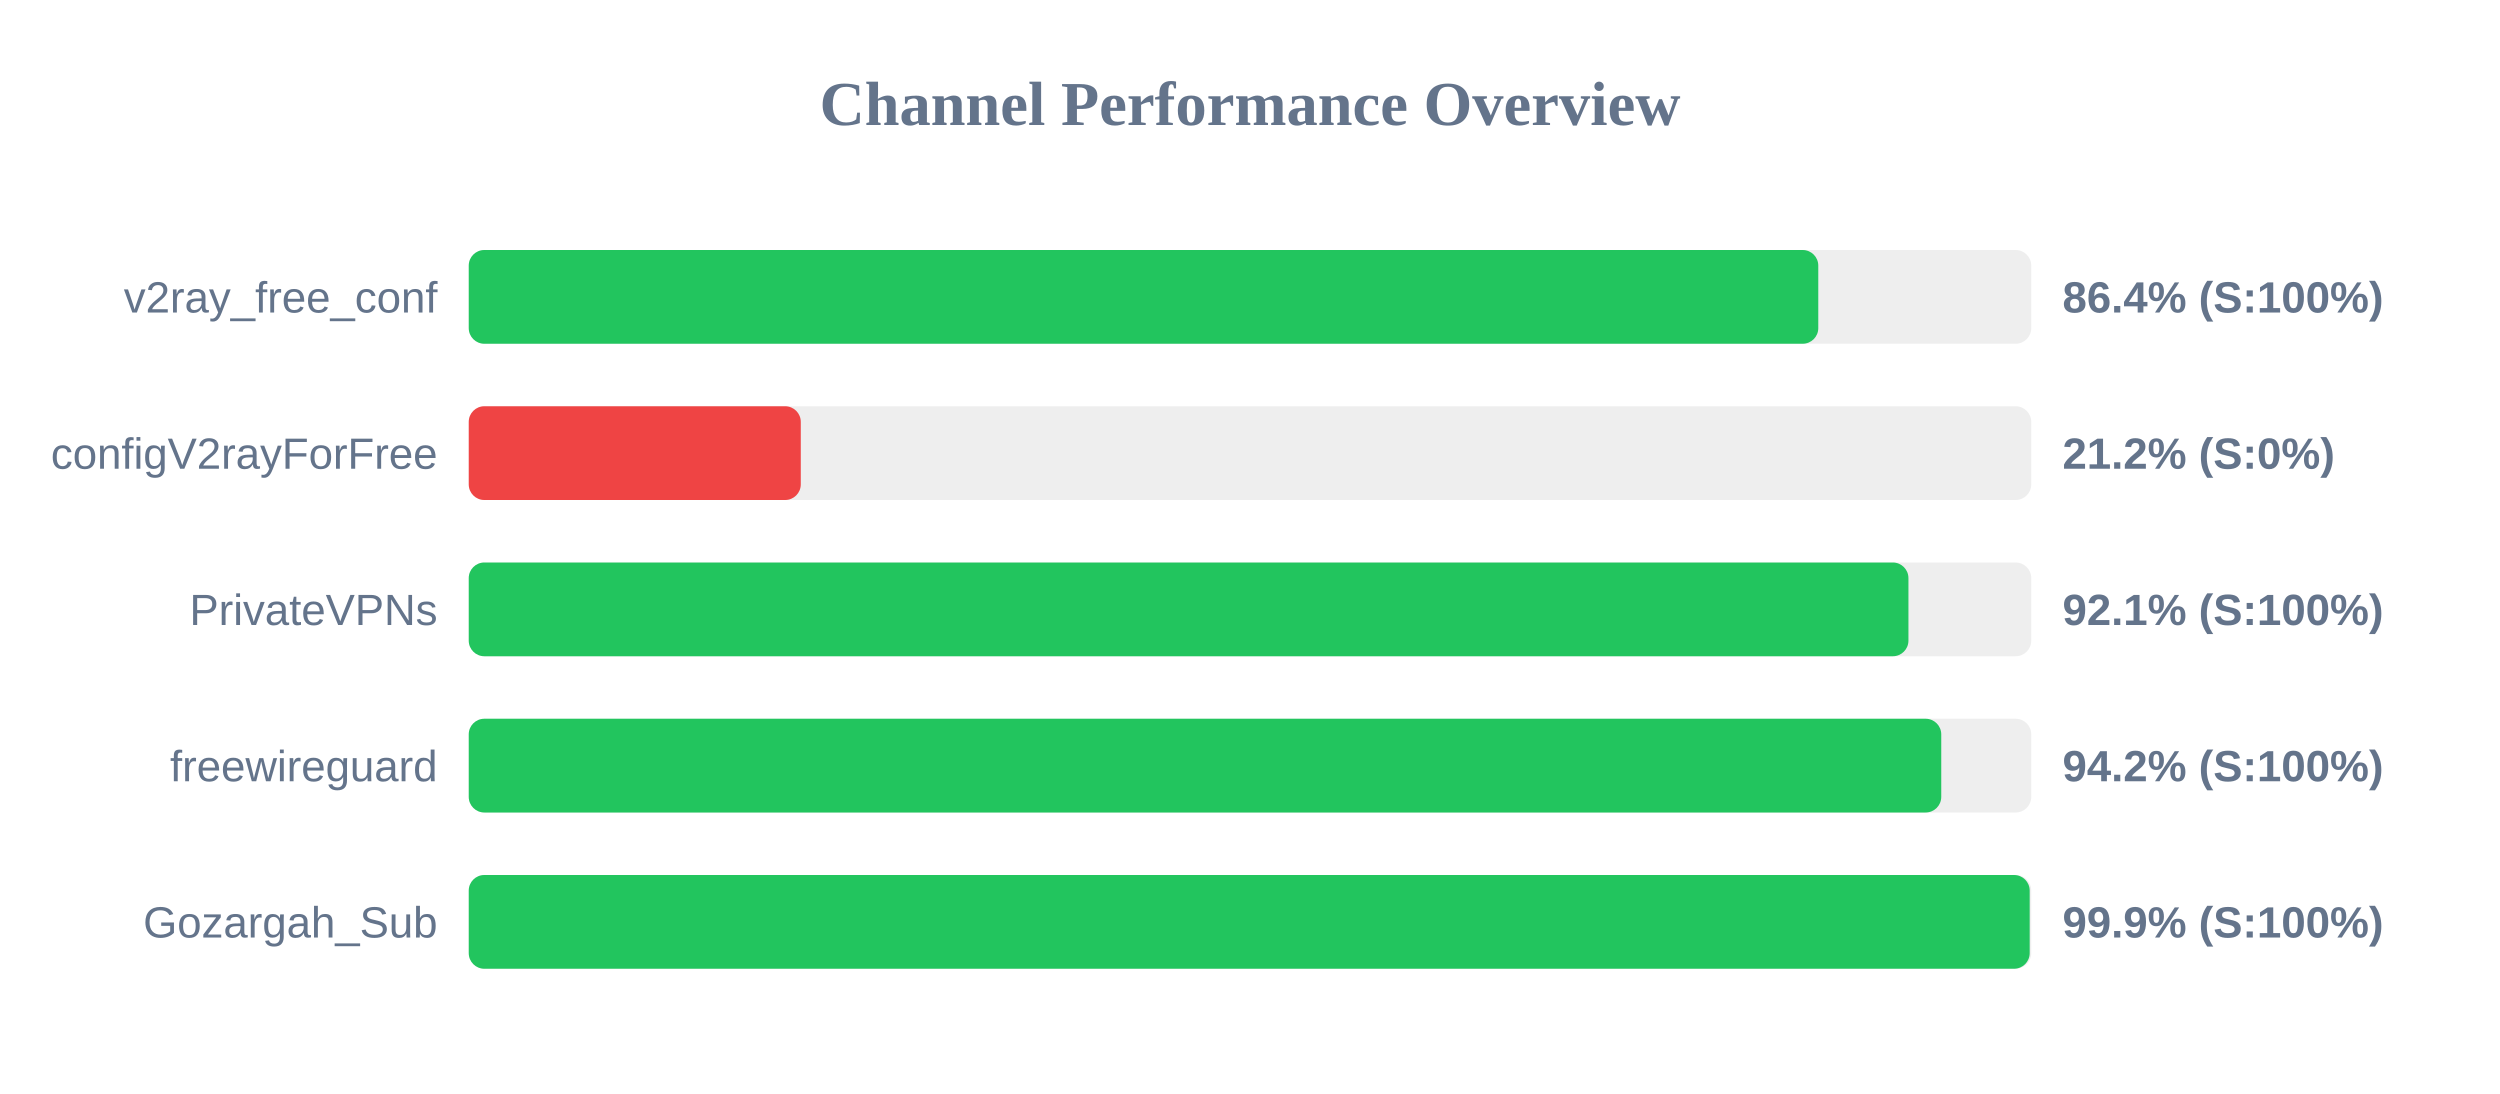
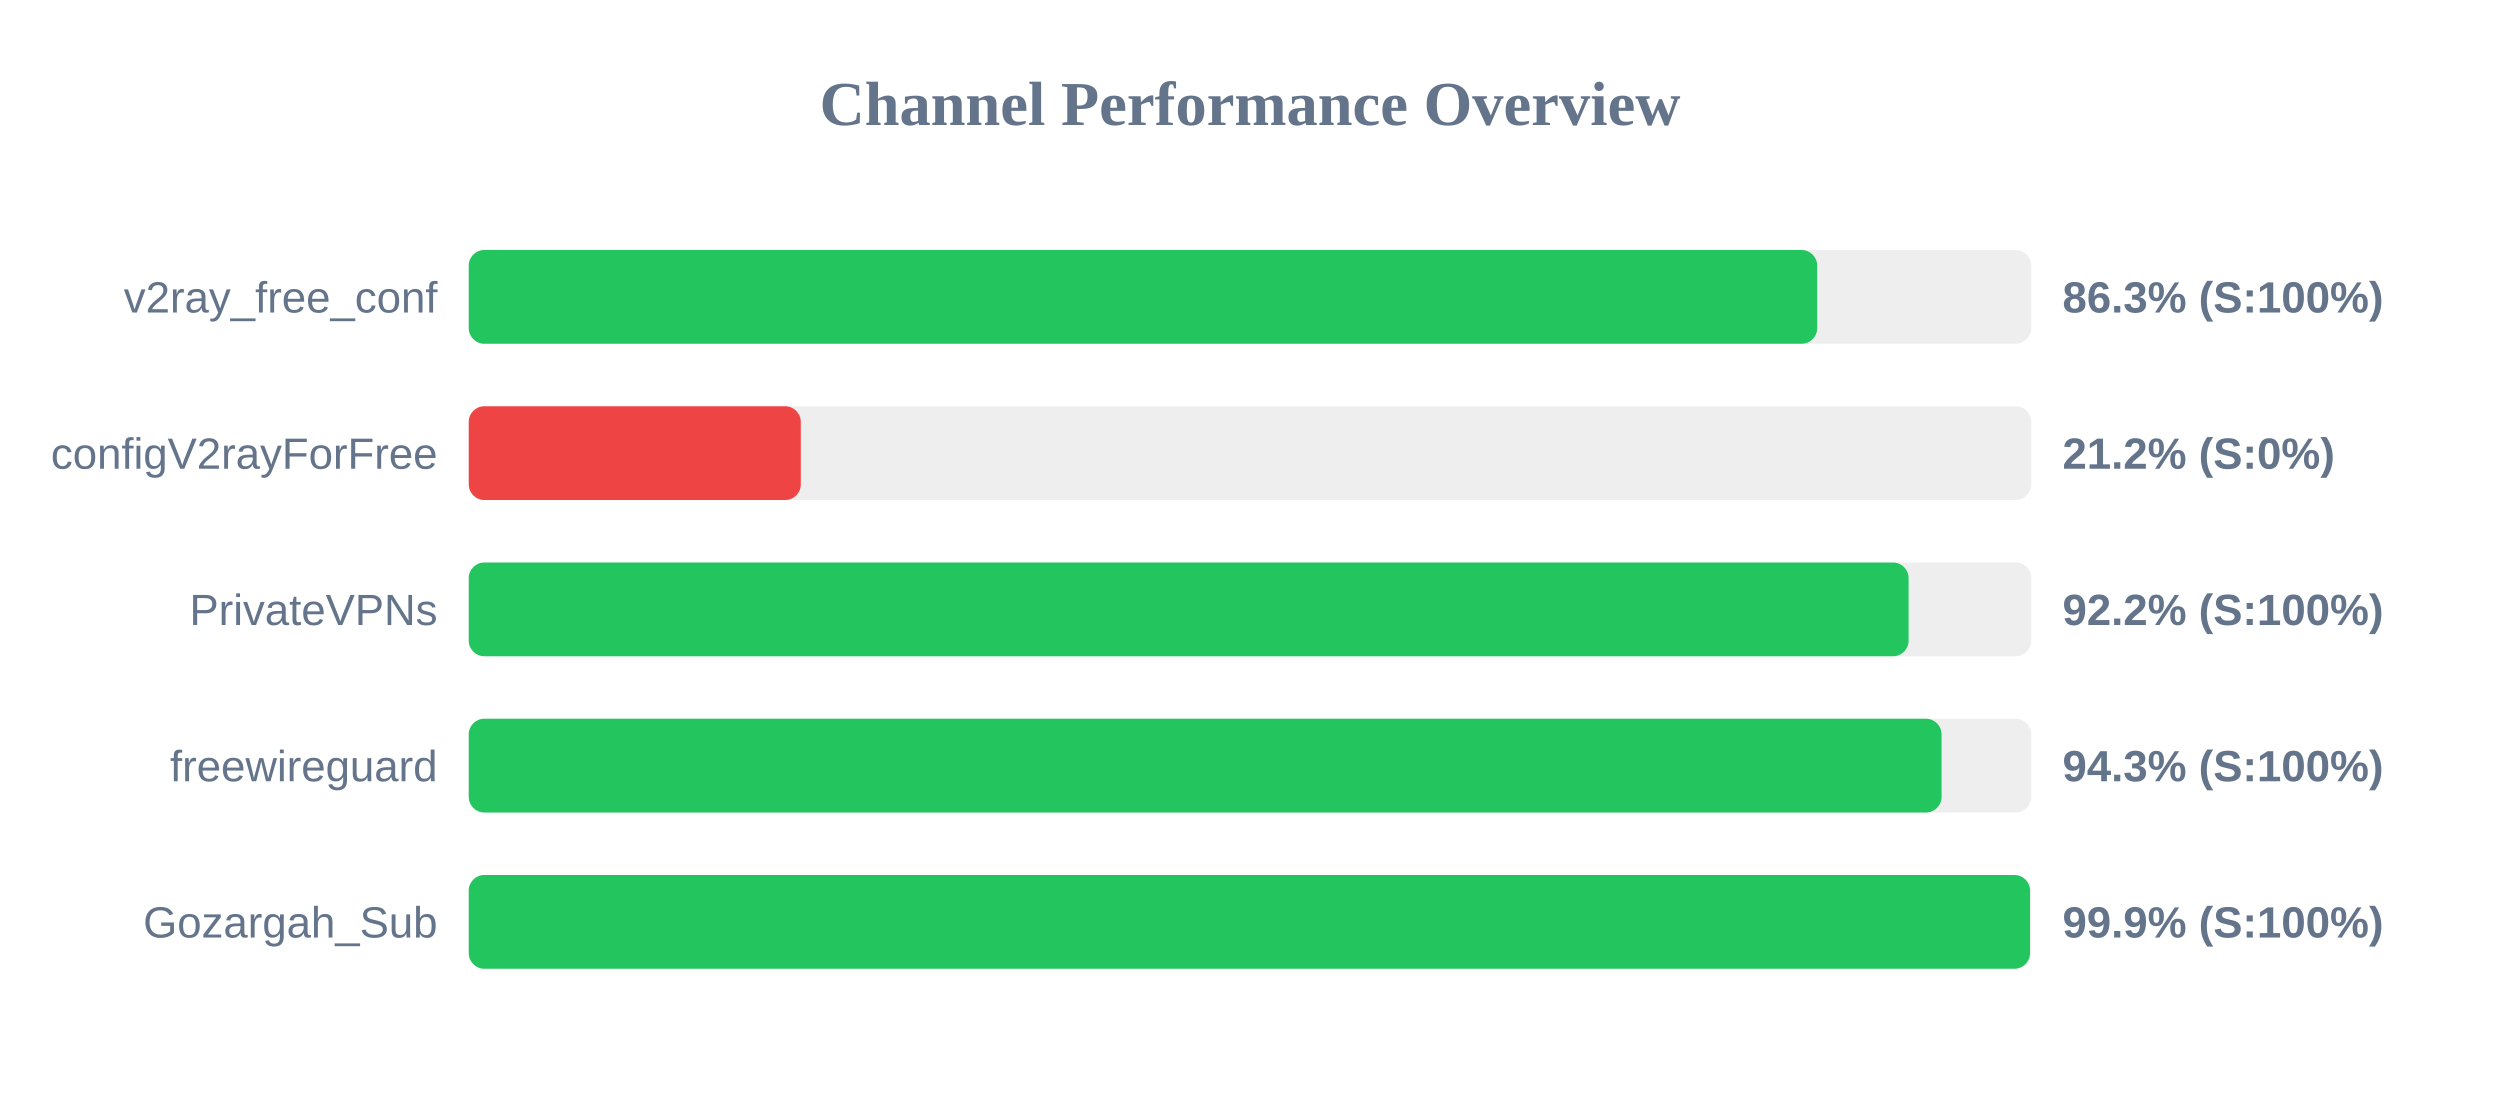
<svg xmlns="http://www.w3.org/2000/svg" width="800" height="350" version="1.1">
  <style>
        .row { font: 14px Arial; fill: #64748b; }
        .score { font: bold 14px Arial; fill: #64748b; }
    </style>
  <text x="400" y="40" text-anchor="middle" font-size="20px" font-weight="bold" fill="#64748b">Channel Performance Overview</text>
  <rect x="150" y="80" width="500" height="30" fill="#eee" rx="5" />
-   <rect x="150" y="80" width="431.85" height="30" fill="#22c55e" rx="5" />
+   <rect x="150" y="80" width="431.5" height="30" fill="#22c55e" rx="5" />
  <text x="140" y="100" text-anchor="end" class="row">v2ray_free_conf</text>
-   <text x="660" y="100" text-anchor="start" class="score">86.4% (S:100%)</text>
+   <text x="660" y="100" text-anchor="start" class="score">86.3% (S:100%)</text>
  <rect x="150" y="130" width="500" height="30" fill="#eee" rx="5" />
  <rect x="150" y="130" width="106.25" height="30" fill="#ef4444" rx="5" />
  <text x="140" y="150" text-anchor="end" class="row">configV2rayForFree</text>
  <text x="660" y="150" text-anchor="start" class="score">21.2% (S:0%)</text>
  <rect x="150" y="180" width="500" height="30" fill="#eee" rx="5" />
-   <rect x="150" y="180" width="460.7" height="30" fill="#22c55e" rx="5" />
+   <rect x="150" y="180" width="460.75" height="30" fill="#22c55e" rx="5" />
  <text x="140" y="200" text-anchor="end" class="row">PrivateVPNs</text>
-   <text x="660" y="200" text-anchor="start" class="score">92.1% (S:100%)</text>
+   <text x="660" y="200" text-anchor="start" class="score">92.2% (S:100%)</text>
  <rect x="150" y="230" width="500" height="30" fill="#eee" rx="5" />
-   <rect x="150" y="230" width="471.2" height="30" fill="#22c55e" rx="5" />
+   <rect x="150" y="230" width="471.3" height="30" fill="#22c55e" rx="5" />
  <text x="140" y="250" text-anchor="end" class="row">freewireguard</text>
-   <text x="660" y="250" text-anchor="start" class="score">94.2% (S:100%)</text>
+   <text x="660" y="250" text-anchor="start" class="score">94.3% (S:100%)</text>
  <rect x="150" y="280" width="500" height="30" fill="#eee" rx="5" />
-   <rect x="150" y="280" width="499.5" height="30" fill="#22c55e" rx="5" />
+   <rect x="150" y="280" width="499.6" height="30" fill="#22c55e" rx="5" />
  <text x="140" y="300" text-anchor="end" class="row">Gozargah_Sub</text>
  <text x="660" y="300" text-anchor="start" class="score">99.9% (S:100%)</text>
</svg>
